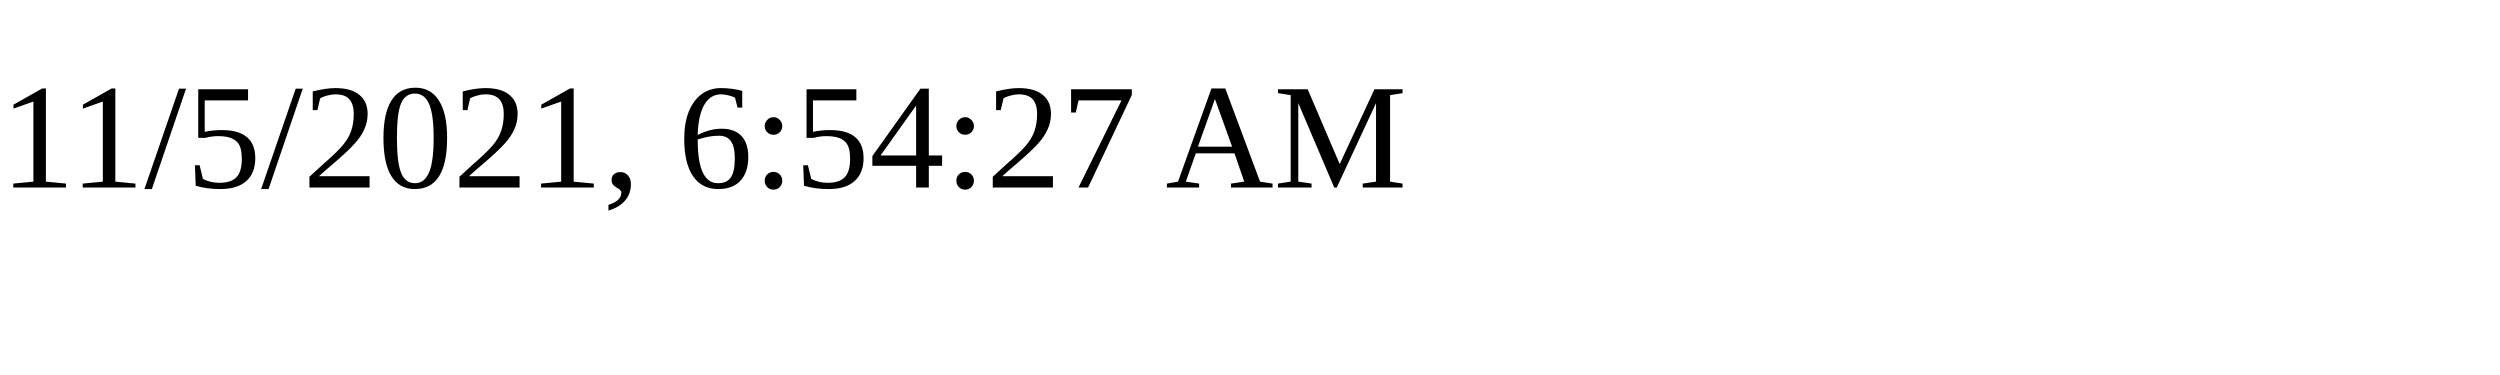
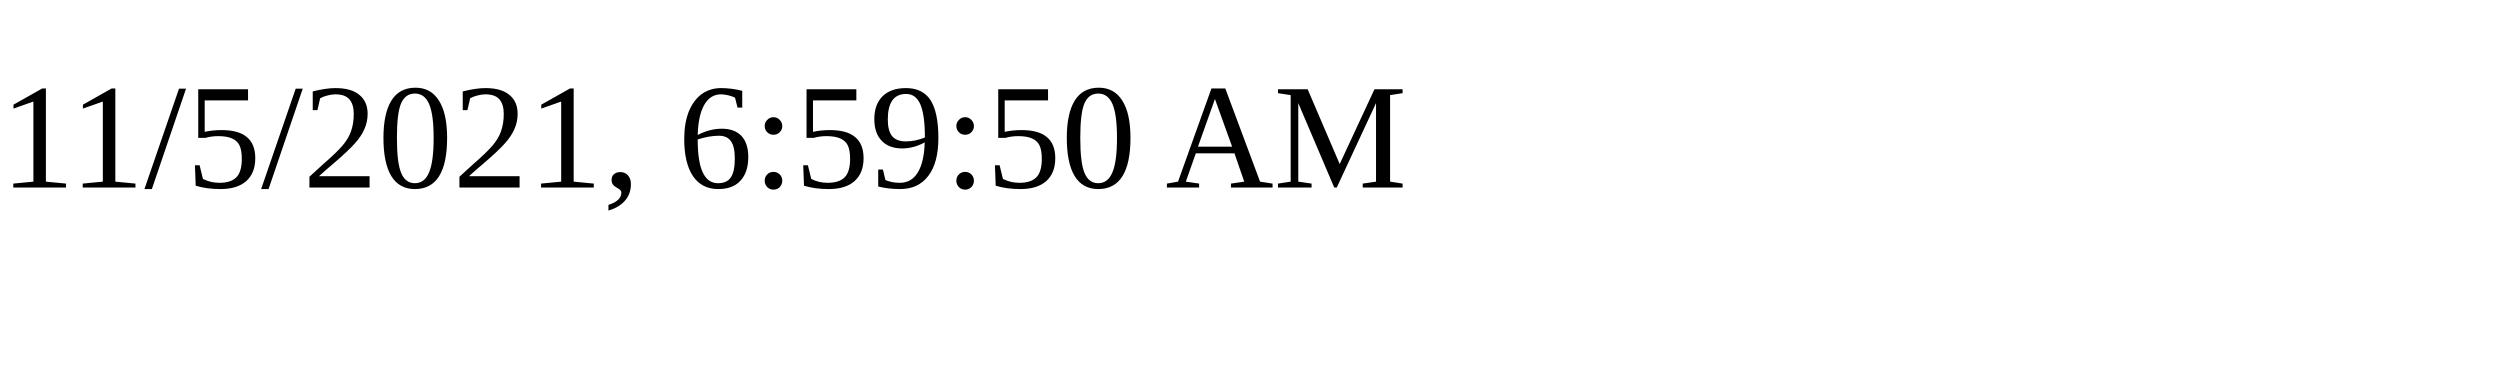
<svg xmlns="http://www.w3.org/2000/svg" height="30" width="200">
-   <text x="0" y="15">11/5/2021, 6:54:27 AM</text>
+   <text x="0" y="15">11/5/2021, 6:59:50 AM</text>
</svg>
